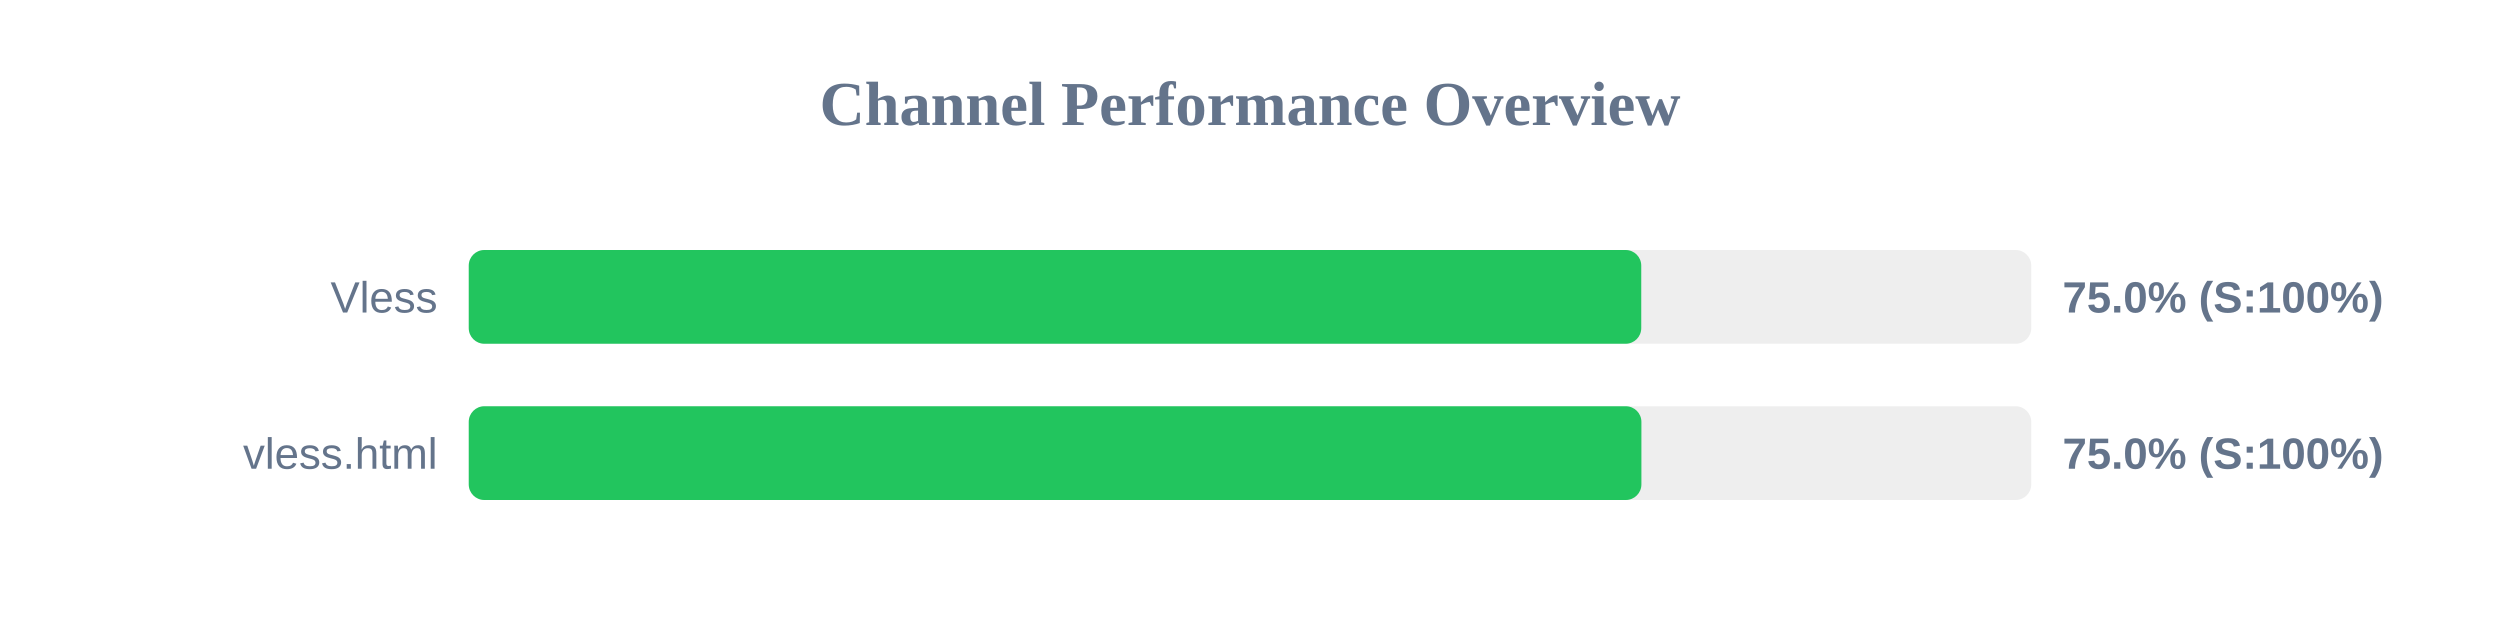
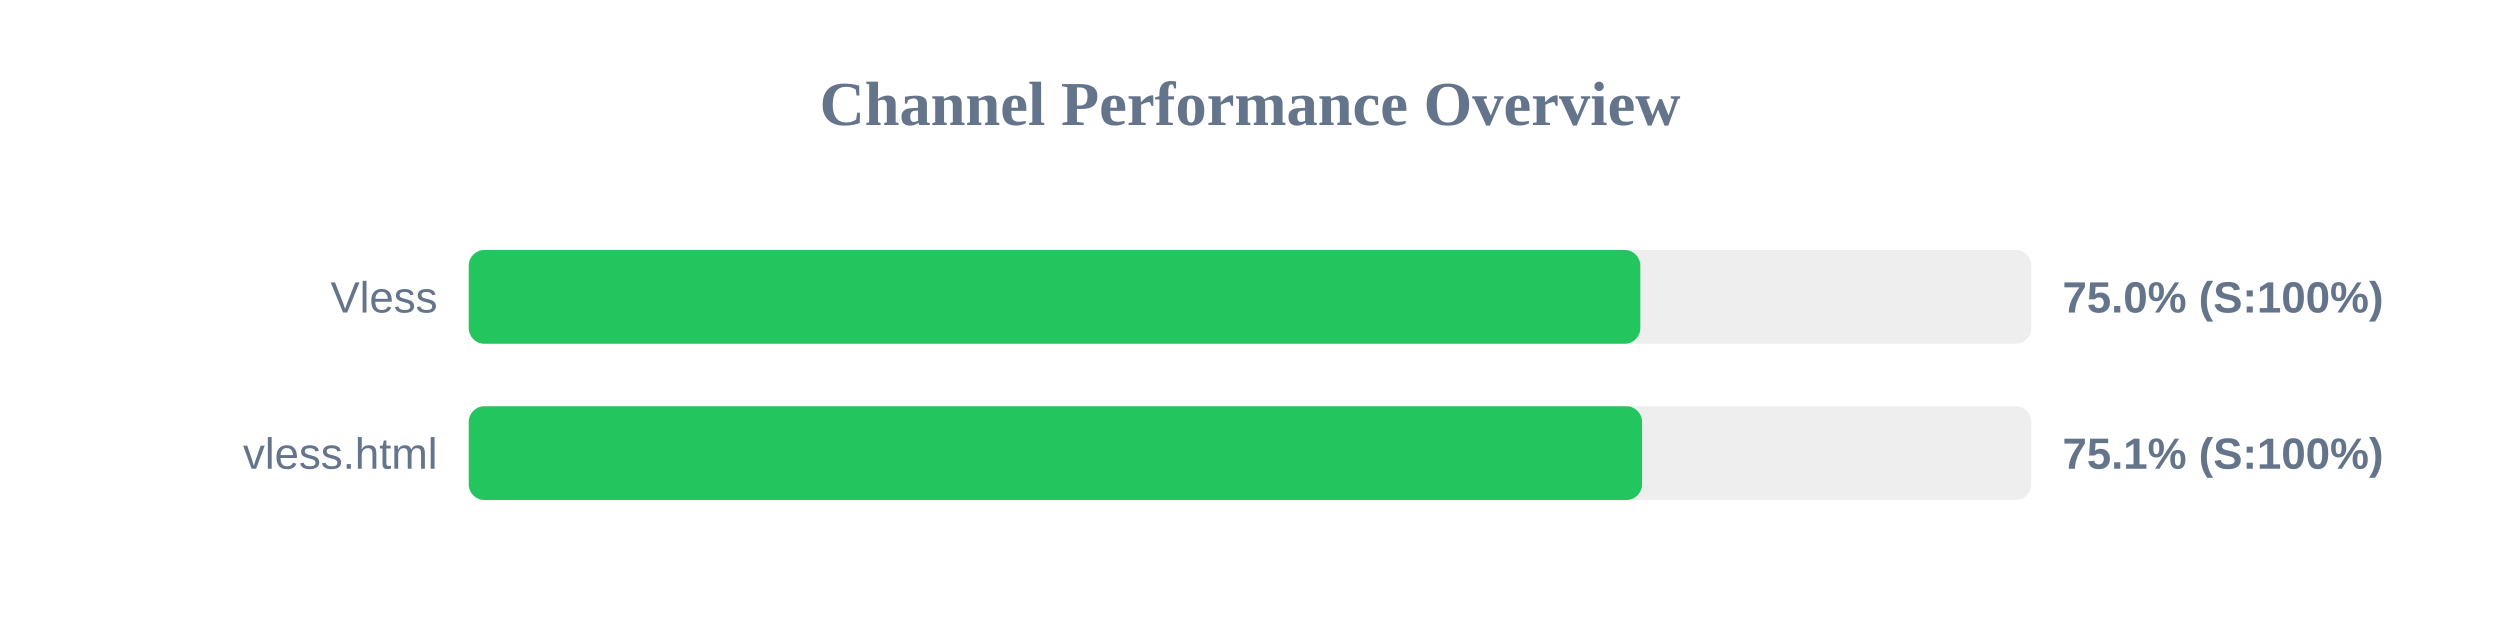
<svg xmlns="http://www.w3.org/2000/svg" width="800" height="200" version="1.1">
  <style>
        .row { font: 14px Arial; fill: #64748b; }
        .score { font: bold 14px Arial; fill: #64748b; }
    </style>
  <text x="400" y="40" text-anchor="middle" font-size="20px" font-weight="bold" fill="#64748b">Channel Performance Overview</text>
  <rect x="150" y="80" width="500" height="30" fill="#eee" rx="5" />
-   <rect x="150" y="80" width="375.2" height="30" fill="#22c55e" rx="5" />
+   <rect x="150" y="80" width="374.9" height="30" fill="#22c55e" rx="5" />
  <text x="140" y="100" text-anchor="end" class="row">Vless</text>
  <text x="660" y="100" text-anchor="start" class="score">75.0% (S:100%)</text>
  <rect x="150" y="130" width="500" height="30" fill="#eee" rx="5" />
-   <rect x="150" y="130" width="375.25" height="30" fill="#22c55e" rx="5" />
+   <rect x="150" y="130" width="375.45" height="30" fill="#22c55e" rx="5" />
  <text x="140" y="150" text-anchor="end" class="row">vless.html</text>
-   <text x="660" y="150" text-anchor="start" class="score">75.0% (S:100%)</text>
+   <text x="660" y="150" text-anchor="start" class="score">75.1% (S:100%)</text>
</svg>
